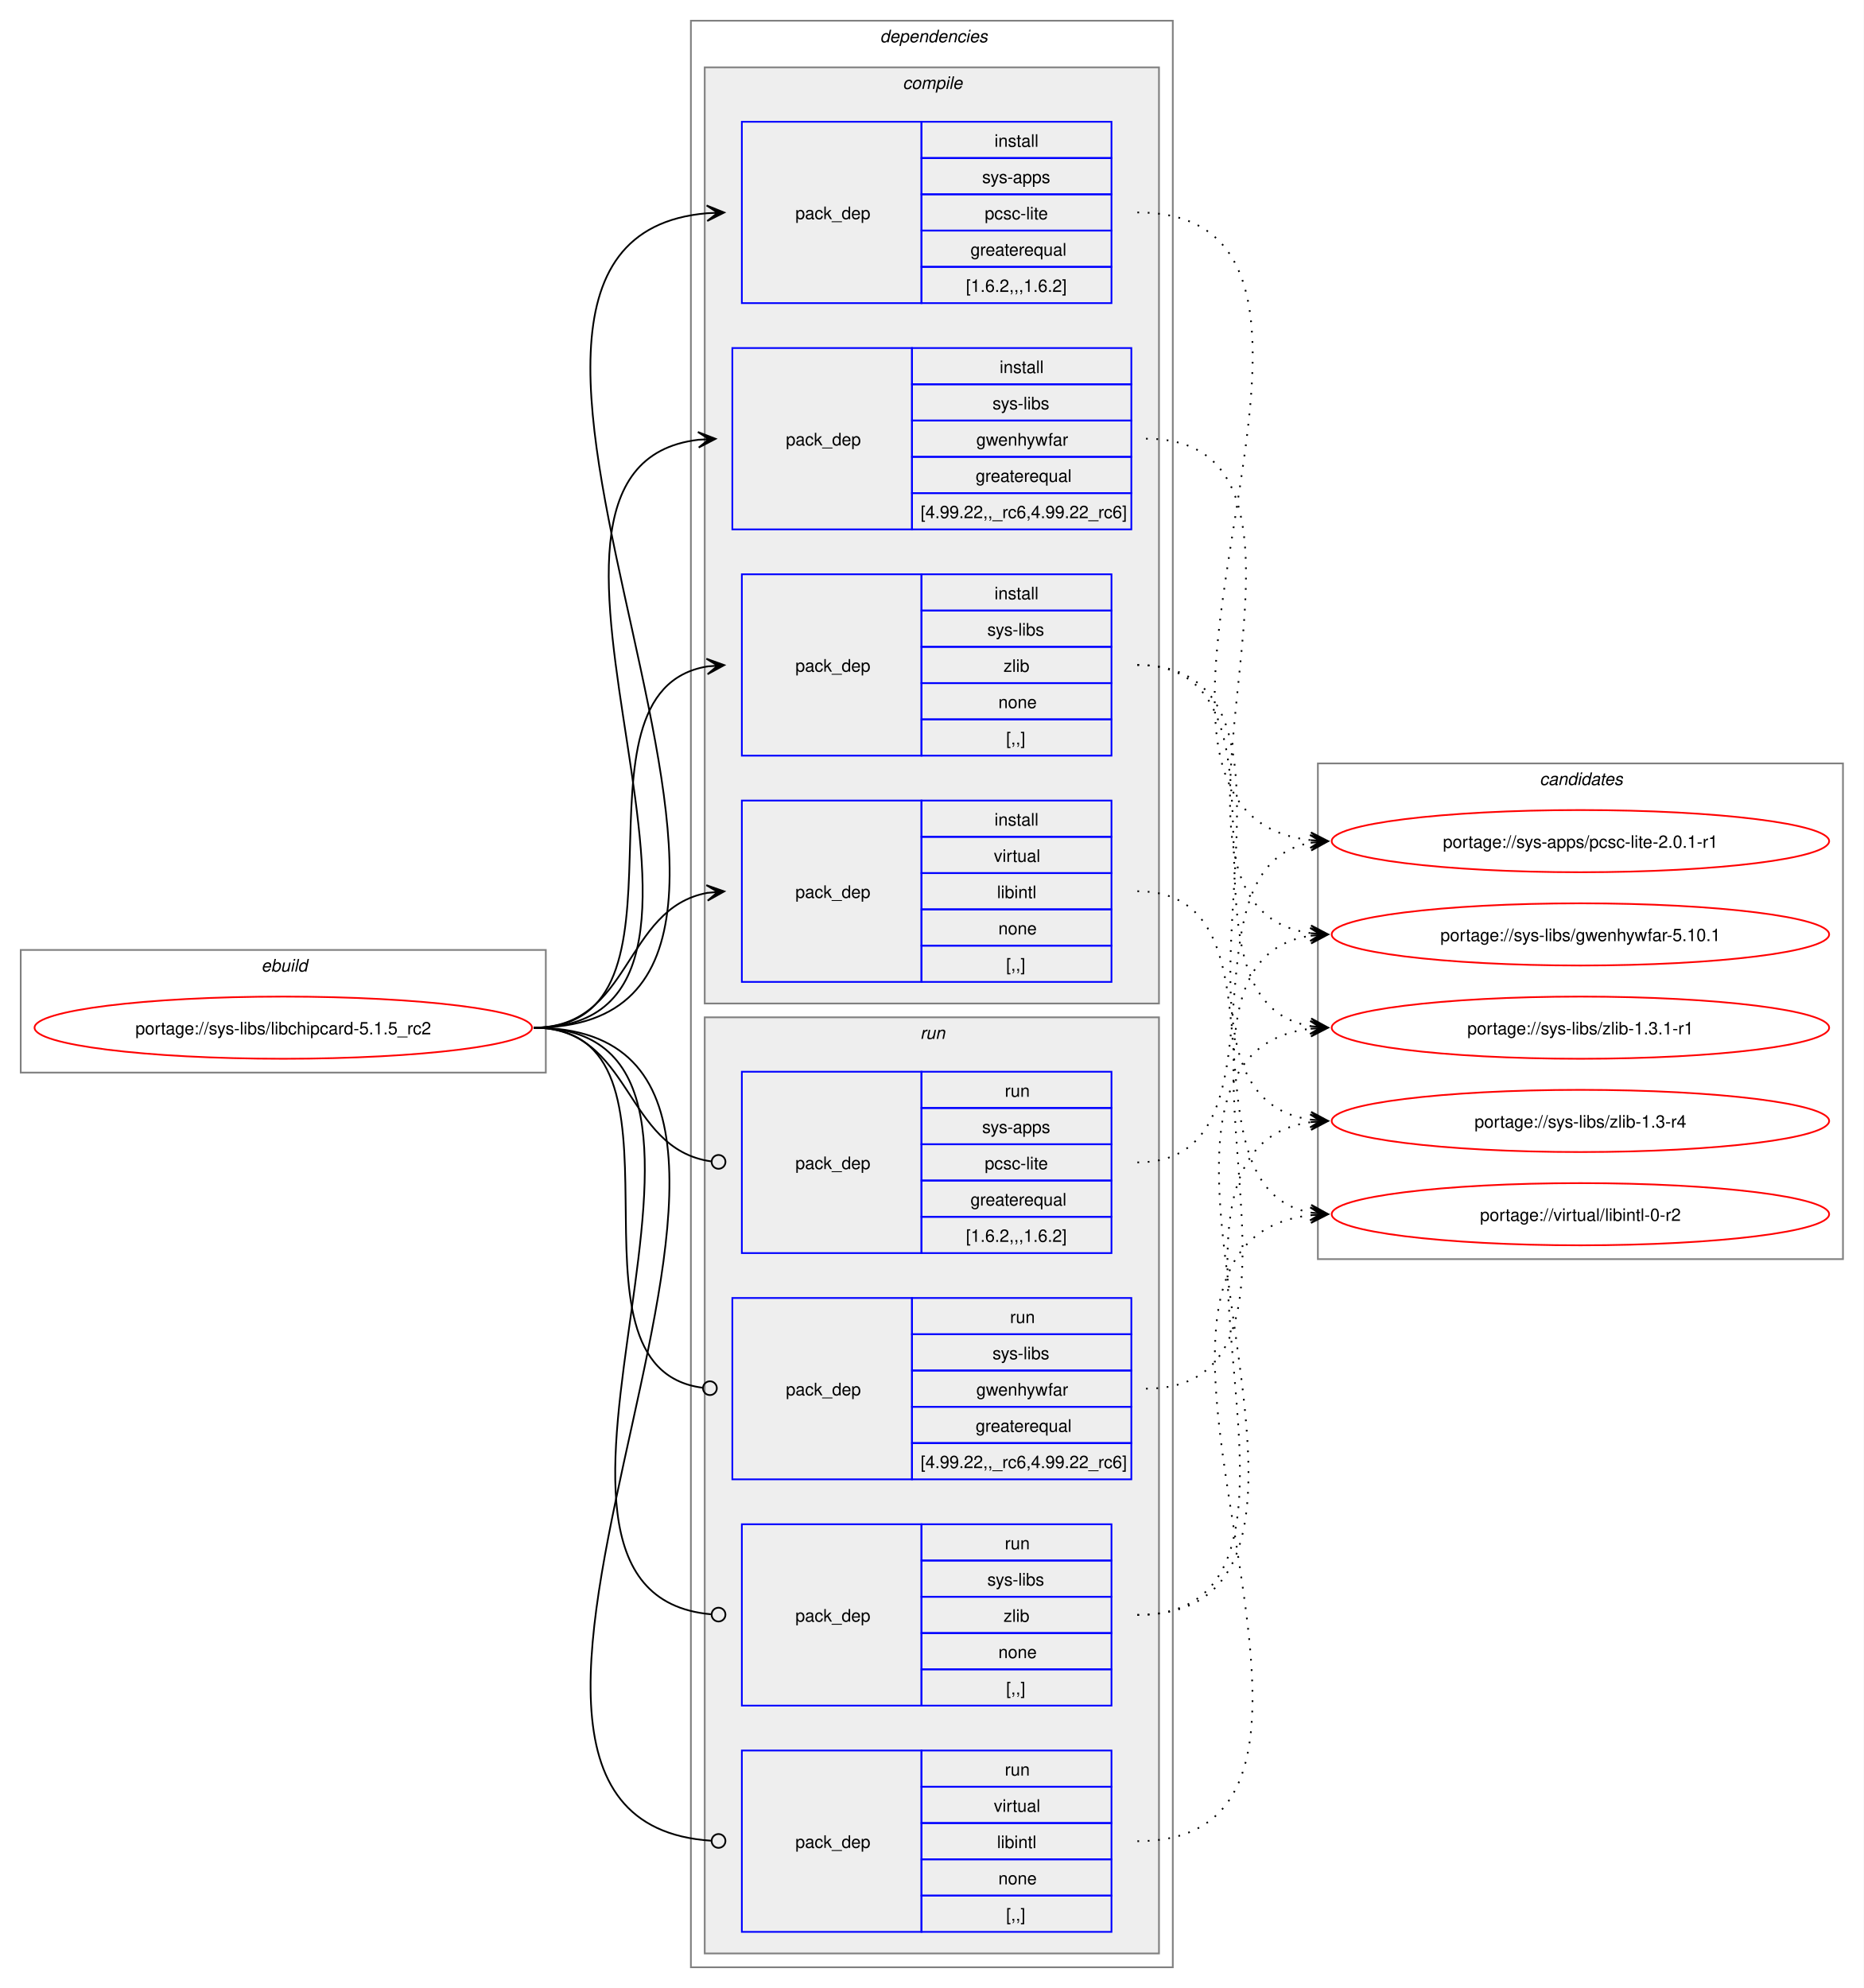
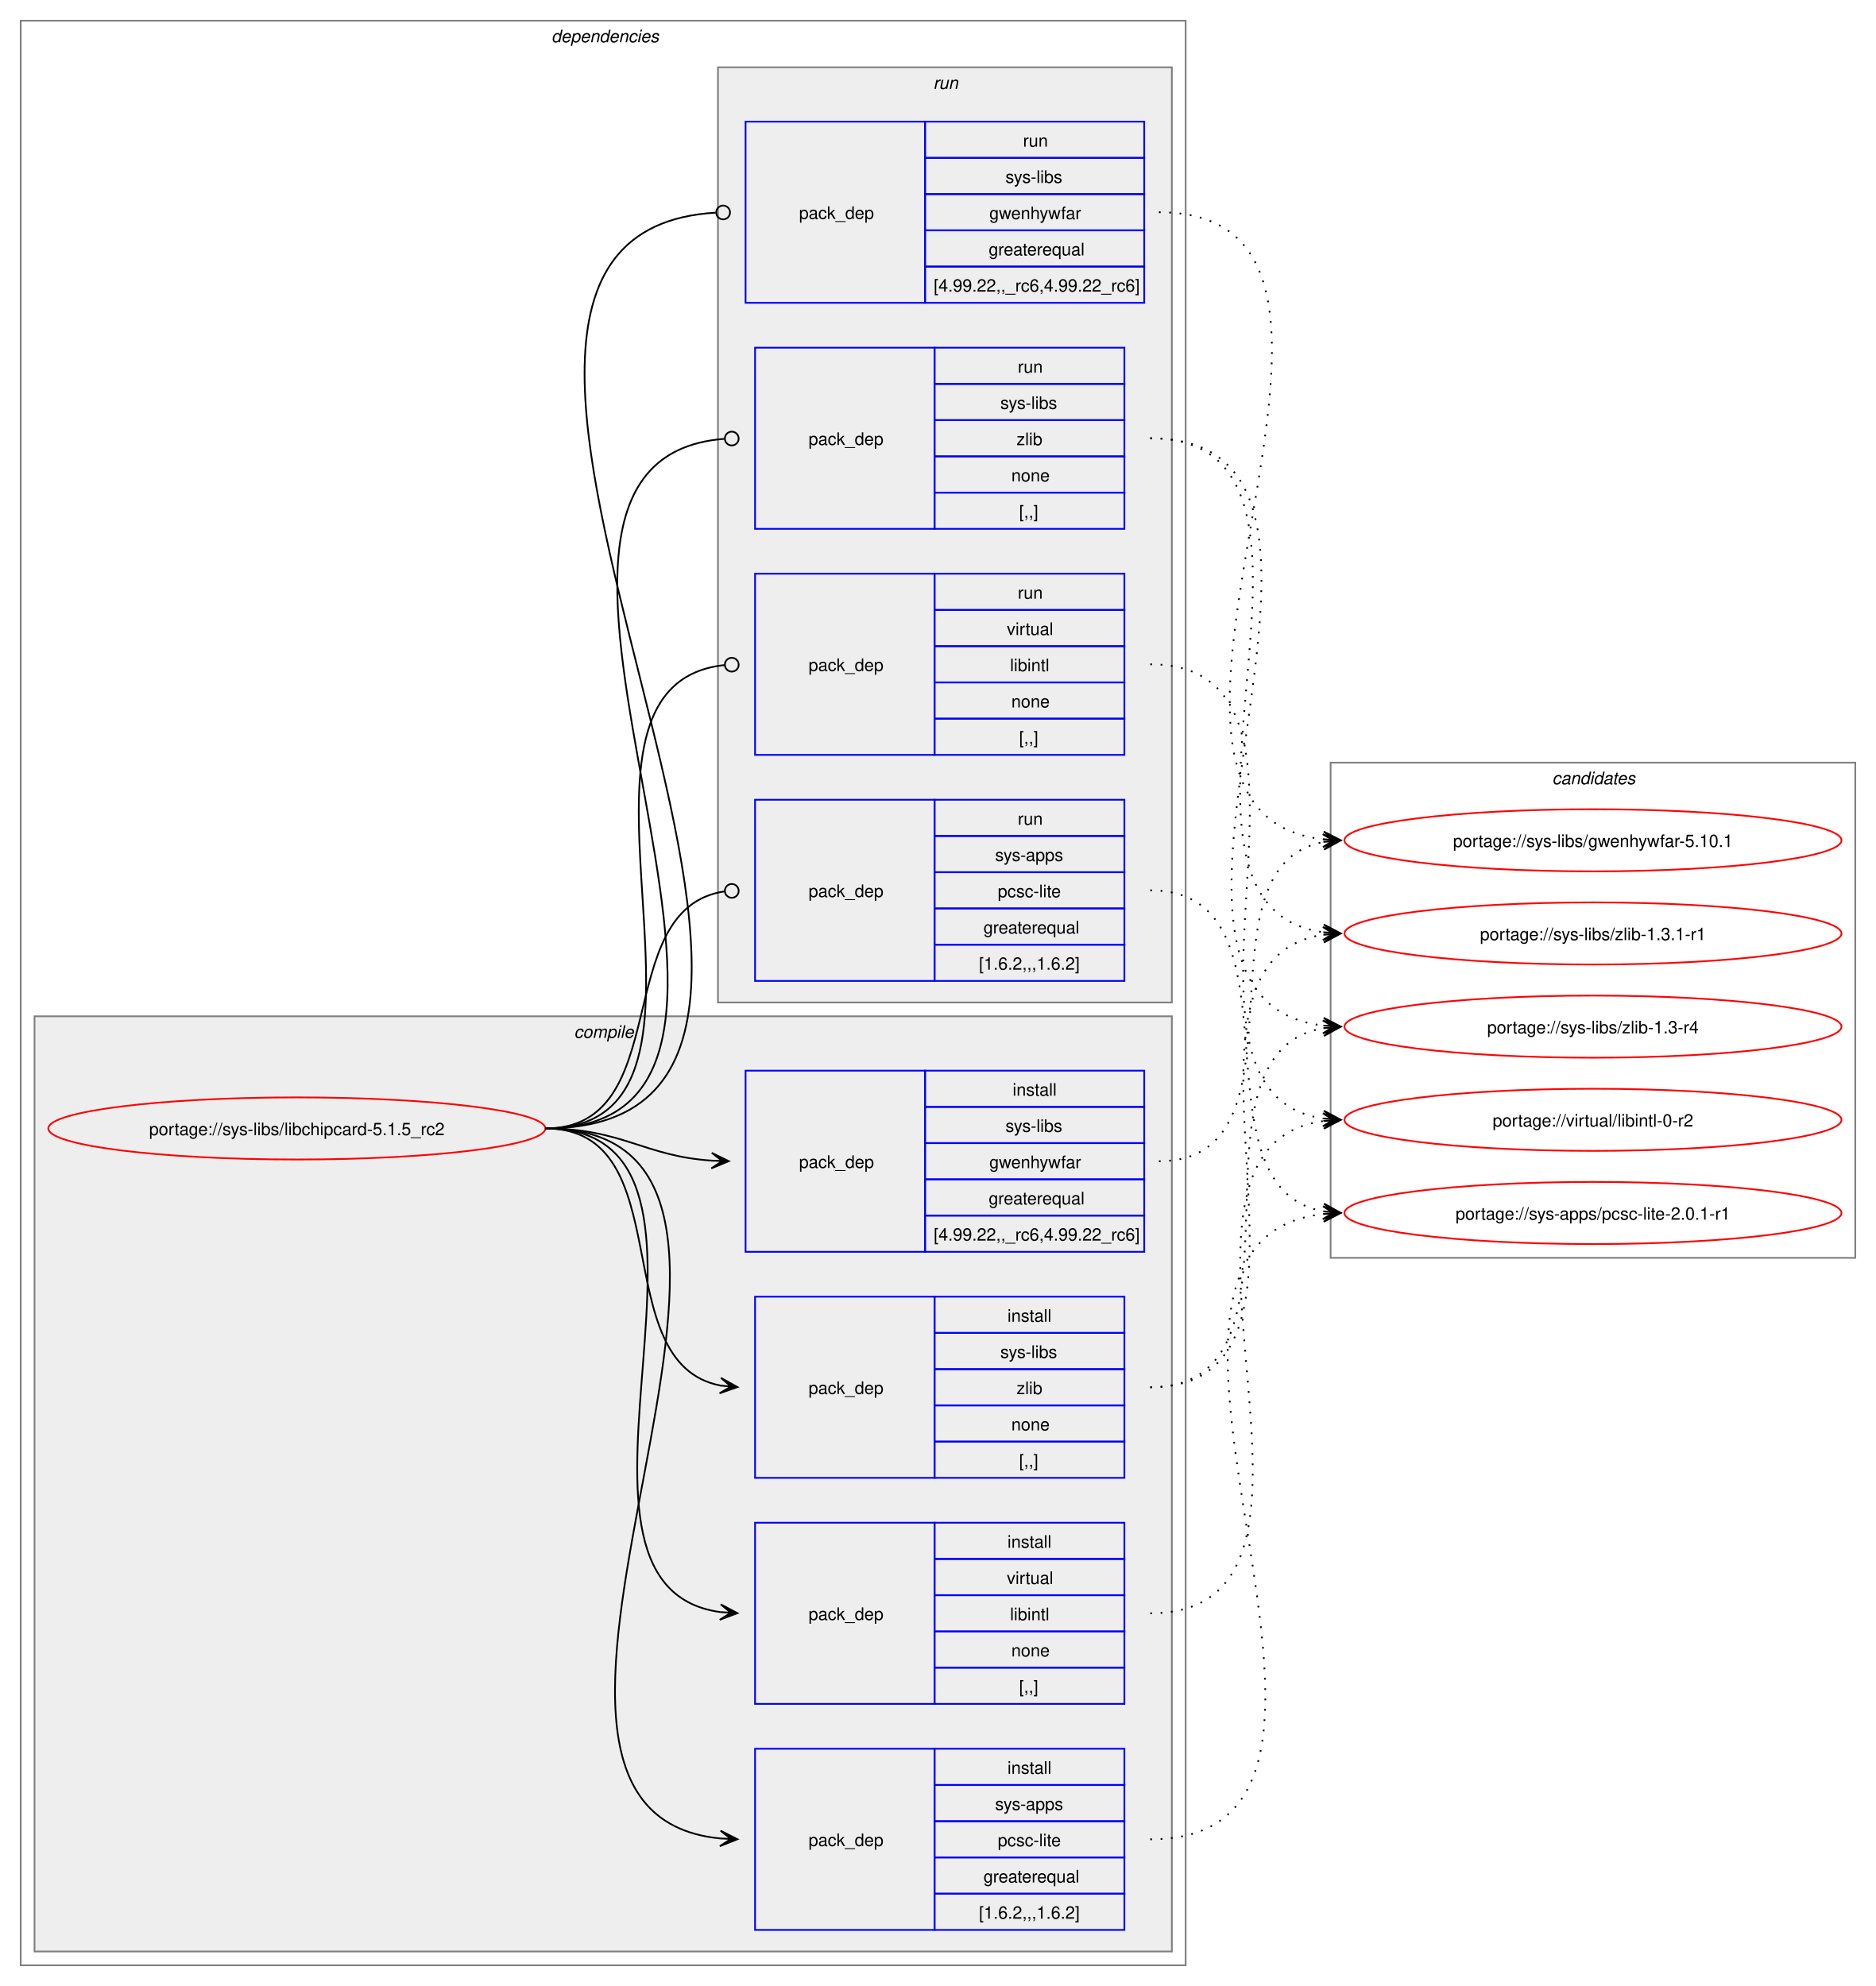
- <svg xmlns="http://www.w3.org/2000/svg" xmlns:xlink="http://www.w3.org/1999/xlink" width="1079pt" height="1151pt" viewBox="0.00 0.00 1079.00 1151.00">
+ <svg xmlns="http://www.w3.org/2000/svg" xmlns:xlink="http://www.w3.org/1999/xlink" width="1087pt" height="1151pt" viewBox="0.00 0.00 1087.00 1151.00">
  <g id="graph0" class="graph" transform="scale(1 1) rotate(0) translate(4 1147)">
-     <polygon fill="white" stroke="none" points="-4,4 -4,-1147 1075,-1147 1075,4 -4,4" />
-     <g id="clust1" class="cluster">
-       <polygon fill="none" stroke="gray" points="8,-526 8,-597 312,-597 312,-526 8,-526" />
-       <text text-anchor="start" x="147.25" y="-584.5" font-family="Helvetica,sans-Serif" font-style="italic" font-size="10.00">ebuild</text>
-     </g>
+     <polygon fill="white" stroke="none" points="-4,4 -4,-1147 1083,-1147 1083,4 -4,4" />
    <g id="clust2" class="cluster">
-       <polygon fill="none" stroke="gray" points="396,-8 396,-1135 675,-1135 675,-8 396,-8" />
-       <text text-anchor="start" x="505.5" y="-1122.5" font-family="Helvetica,sans-Serif" font-style="italic" font-size="10.00">dependencies</text>
+       <polygon fill="none" stroke="gray" points="8,-8 8,-1135 683,-1135 683,-8 8,-8" />
+       <text text-anchor="start" x="315.5" y="-1122.5" font-family="Helvetica,sans-Serif" font-style="italic" font-size="10.00">dependencies</text>
    </g>
    <g id="clust3" class="cluster">
-       <polygon fill="#eeeeee" stroke="gray" points="404,-566 404,-1108 667,-1108 667,-566 404,-566" />
-       <text text-anchor="start" x="518.62" y="-1095.5" font-family="Helvetica,sans-Serif" font-style="italic" font-size="10.00">compile</text>
+       <polygon fill="#eeeeee" stroke="gray" points="16,-16 16,-558 675,-558 675,-16 16,-16" />
+       <text text-anchor="start" x="328.62" y="-545.5" font-family="Helvetica,sans-Serif" font-style="italic" font-size="10.00">compile</text>
    </g>
    <g id="clust9" class="cluster">
-       <polygon fill="#eeeeee" stroke="gray" points="404,-16 404,-558 667,-558 667,-16 404,-16" />
-       <text text-anchor="start" x="528.75" y="-545.5" font-family="Helvetica,sans-Serif" font-style="italic" font-size="10.00">run</text>
+       <polygon fill="#eeeeee" stroke="gray" points="412,-566 412,-1108 675,-1108 675,-566 412,-566" />
+       <text text-anchor="start" x="536.75" y="-1095.5" font-family="Helvetica,sans-Serif" font-style="italic" font-size="10.00">run</text>
    </g>
    <g id="clust14" class="cluster">
-       <polygon fill="none" stroke="gray" points="759,-418 759,-705 1063,-705 1063,-418 759,-418" />
-       <text text-anchor="start" x="887.38" y="-692.5" font-family="Helvetica,sans-Serif" font-style="italic" font-size="10.00">candidates</text>
+       <polygon fill="none" stroke="gray" points="767,-418 767,-705 1071,-705 1071,-418 767,-418" />
+       <text text-anchor="start" x="895.38" y="-692.5" font-family="Helvetica,sans-Serif" font-style="italic" font-size="10.00">candidates</text>
    </g>
    <g id="node1" class="node">
      <g id="a_node1">
        <a xlink:href="../sys-libs/libchipcard-5.1.5_rc2.svg" xlink:title="portage://sys-libs/libchipcard-5.1.5_rc2">
-           <ellipse fill="none" stroke="red" cx="160" cy="-552" rx="144" ry="18" />
-           <text text-anchor="middle" x="160" y="-548.12" font-family="Helvetica,sans-Serif" font-size="10.00">portage://sys-libs/libchipcard-5.1.5_rc2</text>
+           <ellipse fill="none" stroke="red" cx="168" cy="-493" rx="144" ry="18" />
+           <text text-anchor="middle" x="168" y="-489.12" font-family="Helvetica,sans-Serif" font-size="10.00">portage://sys-libs/libchipcard-5.1.5_rc2</text>
        </a>
      </g>
    </g>
    <g id="node2" class="node">
-       <polygon fill="none" stroke="blue" points="425.5,-971.5 425.5,-1076.5 529.5,-1076.5 529.5,-971.5 425.5,-971.5" />
-       <text text-anchor="start" x="456.5" y="-1020.12" font-family="Helvetica,sans-Serif" font-size="10.00">pack_dep</text>
-       <polygon fill="none" stroke="blue" points="529.5,-1055.5 529.5,-1076.5 639.5,-1076.5 639.5,-1055.5 529.5,-1055.5" />
-       <text text-anchor="start" x="571.75" y="-1062" font-family="Helvetica,sans-Serif" font-size="10.00">install</text>
-       <polygon fill="none" stroke="blue" points="529.5,-1034.5 529.5,-1055.5 639.5,-1055.5 639.5,-1034.5 529.5,-1034.5" />
-       <text text-anchor="start" x="564.62" y="-1041" font-family="Helvetica,sans-Serif" font-size="10.00">sys-apps</text>
-       <polygon fill="none" stroke="blue" points="529.5,-1013.5 529.5,-1034.5 639.5,-1034.5 639.5,-1013.5 529.5,-1013.5" />
-       <text text-anchor="start" x="566.12" y="-1020" font-family="Helvetica,sans-Serif" font-size="10.00">pcsc-lite</text>
-       <polygon fill="none" stroke="blue" points="529.5,-992.5 529.5,-1013.5 639.5,-1013.5 639.5,-992.5 529.5,-992.5" />
-       <text text-anchor="start" x="557.88" y="-999" font-family="Helvetica,sans-Serif" font-size="10.00">greaterequal</text>
-       <polygon fill="none" stroke="blue" points="529.5,-971.5 529.5,-992.5 639.5,-992.5 639.5,-971.5 529.5,-971.5" />
-       <text text-anchor="start" x="555.25" y="-978" font-family="Helvetica,sans-Serif" font-size="10.00">[1.6.2,,,1.6.2]</text>
+       <polygon fill="none" stroke="blue" points="433.5,-28.5 433.5,-133.5 537.5,-133.5 537.5,-28.5 433.5,-28.5" />
+       <text text-anchor="start" x="464.5" y="-77.12" font-family="Helvetica,sans-Serif" font-size="10.00">pack_dep</text>
+       <polygon fill="none" stroke="blue" points="537.5,-112.5 537.5,-133.5 647.5,-133.5 647.5,-112.5 537.5,-112.5" />
+       <text text-anchor="start" x="579.75" y="-119" font-family="Helvetica,sans-Serif" font-size="10.00">install</text>
+       <polygon fill="none" stroke="blue" points="537.5,-91.5 537.5,-112.5 647.5,-112.5 647.5,-91.5 537.5,-91.5" />
+       <text text-anchor="start" x="572.62" y="-98" font-family="Helvetica,sans-Serif" font-size="10.00">sys-apps</text>
+       <polygon fill="none" stroke="blue" points="537.5,-70.5 537.5,-91.5 647.5,-91.5 647.5,-70.5 537.5,-70.5" />
+       <text text-anchor="start" x="574.12" y="-77" font-family="Helvetica,sans-Serif" font-size="10.00">pcsc-lite</text>
+       <polygon fill="none" stroke="blue" points="537.5,-49.5 537.5,-70.5 647.5,-70.5 647.5,-49.5 537.5,-49.5" />
+       <text text-anchor="start" x="565.88" y="-56" font-family="Helvetica,sans-Serif" font-size="10.00">greaterequal</text>
+       <polygon fill="none" stroke="blue" points="537.5,-28.5 537.5,-49.5 647.5,-49.5 647.5,-28.5 537.5,-28.5" />
+       <text text-anchor="start" x="563.25" y="-35" font-family="Helvetica,sans-Serif" font-size="10.00">[1.6.2,,,1.6.2]</text>
    </g>
    <g id="edge1" class="edge">
-       <path fill="none" stroke="black" d="M305,-552C516.66,-552 212.32,-1007.1 405.33,-1023.54" />
-       <polygon fill="black" stroke="black" points="415.28,-1023.95 405.11,-1028.04 411.5,-1023.8 405.29,-1023.54 405.29,-1023.54 405.29,-1023.54 411.5,-1023.8 405.47,-1019.05 415.28,-1023.95" />
+       <path fill="none" stroke="black" d="M312,-493C497.92,-493 245.45,-97.73 413.39,-81.51" />
+       <polygon fill="black" stroke="black" points="423.28,-81.06 413.5,-86.01 419.51,-81.23 413.29,-81.52 413.29,-81.52 413.29,-81.52 419.51,-81.23 413.09,-77.02 423.28,-81.06" />
    </g>
    <g id="node3" class="node">
-       <polygon fill="none" stroke="blue" points="420,-840.5 420,-945.5 524,-945.5 524,-840.5 420,-840.5" />
-       <text text-anchor="start" x="451" y="-889.12" font-family="Helvetica,sans-Serif" font-size="10.00">pack_dep</text>
-       <polygon fill="none" stroke="blue" points="524,-924.5 524,-945.5 651,-945.5 651,-924.5 524,-924.5" />
-       <text text-anchor="start" x="574.75" y="-931" font-family="Helvetica,sans-Serif" font-size="10.00">install</text>
-       <polygon fill="none" stroke="blue" points="524,-903.5 524,-924.5 651,-924.5 651,-903.5 524,-903.5" />
-       <text text-anchor="start" x="570.62" y="-910" font-family="Helvetica,sans-Serif" font-size="10.00">sys-libs</text>
-       <polygon fill="none" stroke="blue" points="524,-882.5 524,-903.5 651,-903.5 651,-882.5 524,-882.5" />
-       <text text-anchor="start" x="561.25" y="-889" font-family="Helvetica,sans-Serif" font-size="10.00">gwenhywfar</text>
-       <polygon fill="none" stroke="blue" points="524,-861.5 524,-882.5 651,-882.5 651,-861.5 524,-861.5" />
-       <text text-anchor="start" x="560.88" y="-868" font-family="Helvetica,sans-Serif" font-size="10.00">greaterequal</text>
-       <polygon fill="none" stroke="blue" points="524,-840.5 524,-861.5 651,-861.5 651,-840.5 524,-840.5" />
-       <text text-anchor="start" x="529" y="-847" font-family="Helvetica,sans-Serif" font-size="10.00">[4.99.22,,_rc6,4.99.22_rc6]</text>
+       <polygon fill="none" stroke="blue" points="428,-421.5 428,-526.5 532,-526.5 532,-421.5 428,-421.5" />
+       <text text-anchor="start" x="459" y="-470.12" font-family="Helvetica,sans-Serif" font-size="10.00">pack_dep</text>
+       <polygon fill="none" stroke="blue" points="532,-505.5 532,-526.5 659,-526.5 659,-505.5 532,-505.5" />
+       <text text-anchor="start" x="582.75" y="-512" font-family="Helvetica,sans-Serif" font-size="10.00">install</text>
+       <polygon fill="none" stroke="blue" points="532,-484.5 532,-505.5 659,-505.5 659,-484.5 532,-484.5" />
+       <text text-anchor="start" x="578.62" y="-491" font-family="Helvetica,sans-Serif" font-size="10.00">sys-libs</text>
+       <polygon fill="none" stroke="blue" points="532,-463.5 532,-484.5 659,-484.5 659,-463.5 532,-463.5" />
+       <text text-anchor="start" x="569.25" y="-470" font-family="Helvetica,sans-Serif" font-size="10.00">gwenhywfar</text>
+       <polygon fill="none" stroke="blue" points="532,-442.5 532,-463.5 659,-463.5 659,-442.5 532,-442.5" />
+       <text text-anchor="start" x="568.88" y="-449" font-family="Helvetica,sans-Serif" font-size="10.00">greaterequal</text>
+       <polygon fill="none" stroke="blue" points="532,-421.5 532,-442.5 659,-442.5 659,-421.5 532,-421.5" />
+       <text text-anchor="start" x="537" y="-428" font-family="Helvetica,sans-Serif" font-size="10.00">[4.99.22,,_rc6,4.99.22_rc6]</text>
    </g>
    <g id="edge2" class="edge">
-       <path fill="none" stroke="black" d="M305,-552C459.9,-552 262.81,-876.55 400.52,-892.4" />
-       <polygon fill="black" stroke="black" points="410.28,-892.93 400.05,-896.88 406.51,-892.73 400.3,-892.39 400.3,-892.39 400.3,-892.39 406.51,-892.73 400.54,-887.89 410.28,-892.93" />
+       <path fill="none" stroke="black" d="M312,-493C356.73,-493 369.11,-476.85 408.79,-474.33" />
+       <polygon fill="black" stroke="black" points="418.28,-474.04 408.43,-478.84 414.5,-474.15 408.29,-474.35 408.29,-474.35 408.29,-474.35 414.5,-474.15 408.15,-469.85 418.28,-474.04" />
    </g>
    <g id="node4" class="node">
-       <polygon fill="none" stroke="blue" points="425.5,-709.5 425.5,-814.5 529.5,-814.5 529.5,-709.5 425.5,-709.5" />
-       <text text-anchor="start" x="456.5" y="-758.12" font-family="Helvetica,sans-Serif" font-size="10.00">pack_dep</text>
-       <polygon fill="none" stroke="blue" points="529.5,-793.5 529.5,-814.5 639.5,-814.5 639.5,-793.5 529.5,-793.5" />
-       <text text-anchor="start" x="571.75" y="-800" font-family="Helvetica,sans-Serif" font-size="10.00">install</text>
-       <polygon fill="none" stroke="blue" points="529.5,-772.5 529.5,-793.5 639.5,-793.5 639.5,-772.5 529.5,-772.5" />
-       <text text-anchor="start" x="567.62" y="-779" font-family="Helvetica,sans-Serif" font-size="10.00">sys-libs</text>
-       <polygon fill="none" stroke="blue" points="529.5,-751.5 529.5,-772.5 639.5,-772.5 639.5,-751.5 529.5,-751.5" />
-       <text text-anchor="start" x="577" y="-758" font-family="Helvetica,sans-Serif" font-size="10.00">zlib</text>
-       <polygon fill="none" stroke="blue" points="529.5,-730.5 529.5,-751.5 639.5,-751.5 639.5,-730.5 529.5,-730.5" />
-       <text text-anchor="start" x="574" y="-737" font-family="Helvetica,sans-Serif" font-size="10.00">none</text>
-       <polygon fill="none" stroke="blue" points="529.5,-709.5 529.5,-730.5 639.5,-730.5 639.5,-709.5 529.5,-709.5" />
-       <text text-anchor="start" x="578.5" y="-716" font-family="Helvetica,sans-Serif" font-size="10.00">[,,]</text>
+       <polygon fill="none" stroke="blue" points="433.5,-290.5 433.5,-395.5 537.5,-395.5 537.5,-290.5 433.5,-290.5" />
+       <text text-anchor="start" x="464.5" y="-339.12" font-family="Helvetica,sans-Serif" font-size="10.00">pack_dep</text>
+       <polygon fill="none" stroke="blue" points="537.5,-374.5 537.5,-395.5 647.5,-395.5 647.5,-374.5 537.5,-374.5" />
+       <text text-anchor="start" x="579.75" y="-381" font-family="Helvetica,sans-Serif" font-size="10.00">install</text>
+       <polygon fill="none" stroke="blue" points="537.5,-353.5 537.5,-374.5 647.5,-374.5 647.5,-353.5 537.5,-353.5" />
+       <text text-anchor="start" x="575.62" y="-360" font-family="Helvetica,sans-Serif" font-size="10.00">sys-libs</text>
+       <polygon fill="none" stroke="blue" points="537.5,-332.5 537.5,-353.5 647.5,-353.5 647.5,-332.5 537.5,-332.5" />
+       <text text-anchor="start" x="585" y="-339" font-family="Helvetica,sans-Serif" font-size="10.00">zlib</text>
+       <polygon fill="none" stroke="blue" points="537.5,-311.5 537.5,-332.5 647.5,-332.5 647.5,-311.5 537.5,-311.5" />
+       <text text-anchor="start" x="582" y="-318" font-family="Helvetica,sans-Serif" font-size="10.00">none</text>
+       <polygon fill="none" stroke="blue" points="537.5,-290.5 537.5,-311.5 647.5,-311.5 647.5,-290.5 537.5,-290.5" />
+       <text text-anchor="start" x="586.5" y="-297" font-family="Helvetica,sans-Serif" font-size="10.00">[,,]</text>
    </g>
    <g id="edge3" class="edge">
-       <path fill="none" stroke="black" d="M305,-552C406.75,-552 317.95,-746.7 405.56,-761.15" />
-       <polygon fill="black" stroke="black" points="415.29,-761.91 404.97,-765.62 411.51,-761.61 405.31,-761.13 405.31,-761.13 405.31,-761.13 411.51,-761.61 405.66,-756.65 415.29,-761.91" />
+       <path fill="none" stroke="black" d="M312,-493C391.43,-493 345.94,-356.73 413.66,-343.96" />
+       <polygon fill="black" stroke="black" points="423.29,-343.11 413.72,-348.47 419.52,-343.44 413.33,-343.99 413.33,-343.99 413.33,-343.99 419.52,-343.44 412.93,-339.5 423.29,-343.11" />
    </g>
    <g id="node5" class="node">
-       <polygon fill="none" stroke="blue" points="425.5,-578.5 425.5,-683.5 529.5,-683.5 529.5,-578.5 425.5,-578.5" />
-       <text text-anchor="start" x="456.5" y="-627.12" font-family="Helvetica,sans-Serif" font-size="10.00">pack_dep</text>
-       <polygon fill="none" stroke="blue" points="529.5,-662.5 529.5,-683.5 639.5,-683.5 639.5,-662.5 529.5,-662.5" />
-       <text text-anchor="start" x="571.75" y="-669" font-family="Helvetica,sans-Serif" font-size="10.00">install</text>
-       <polygon fill="none" stroke="blue" points="529.5,-641.5 529.5,-662.5 639.5,-662.5 639.5,-641.5 529.5,-641.5" />
-       <text text-anchor="start" x="571.38" y="-648" font-family="Helvetica,sans-Serif" font-size="10.00">virtual</text>
-       <polygon fill="none" stroke="blue" points="529.5,-620.5 529.5,-641.5 639.5,-641.5 639.5,-620.5 529.5,-620.5" />
-       <text text-anchor="start" x="573.25" y="-627" font-family="Helvetica,sans-Serif" font-size="10.00">libintl</text>
-       <polygon fill="none" stroke="blue" points="529.5,-599.5 529.5,-620.5 639.5,-620.5 639.5,-599.5 529.5,-599.5" />
-       <text text-anchor="start" x="574" y="-606" font-family="Helvetica,sans-Serif" font-size="10.00">none</text>
-       <polygon fill="none" stroke="blue" points="529.5,-578.5 529.5,-599.5 639.5,-599.5 639.5,-578.5 529.5,-578.5" />
-       <text text-anchor="start" x="578.5" y="-585" font-family="Helvetica,sans-Serif" font-size="10.00">[,,]</text>
+       <polygon fill="none" stroke="blue" points="433.5,-159.5 433.5,-264.5 537.5,-264.5 537.5,-159.5 433.5,-159.5" />
+       <text text-anchor="start" x="464.5" y="-208.12" font-family="Helvetica,sans-Serif" font-size="10.00">pack_dep</text>
+       <polygon fill="none" stroke="blue" points="537.5,-243.5 537.5,-264.5 647.5,-264.5 647.5,-243.5 537.5,-243.5" />
+       <text text-anchor="start" x="579.75" y="-250" font-family="Helvetica,sans-Serif" font-size="10.00">install</text>
+       <polygon fill="none" stroke="blue" points="537.5,-222.5 537.5,-243.5 647.5,-243.5 647.5,-222.5 537.5,-222.5" />
+       <text text-anchor="start" x="579.38" y="-229" font-family="Helvetica,sans-Serif" font-size="10.00">virtual</text>
+       <polygon fill="none" stroke="blue" points="537.5,-201.5 537.5,-222.5 647.5,-222.5 647.5,-201.5 537.5,-201.5" />
+       <text text-anchor="start" x="581.25" y="-208" font-family="Helvetica,sans-Serif" font-size="10.00">libintl</text>
+       <polygon fill="none" stroke="blue" points="537.5,-180.5 537.5,-201.5 647.5,-201.5 647.5,-180.5 537.5,-180.5" />
+       <text text-anchor="start" x="582" y="-187" font-family="Helvetica,sans-Serif" font-size="10.00">none</text>
+       <polygon fill="none" stroke="blue" points="537.5,-159.5 537.5,-180.5 647.5,-180.5 647.5,-159.5 537.5,-159.5" />
+       <text text-anchor="start" x="586.5" y="-166" font-family="Helvetica,sans-Serif" font-size="10.00">[,,]</text>
    </g>
    <g id="edge4" class="edge">
-       <path fill="none" stroke="black" d="M305,-552C361.82,-552 356.76,-621.14 405.6,-630.06" />
-       <polygon fill="black" stroke="black" points="415.29,-630.9 404.94,-634.52 411.52,-630.57 405.32,-630.03 405.32,-630.03 405.32,-630.03 411.52,-630.57 405.71,-625.55 415.29,-630.9" />
+       <path fill="none" stroke="black" d="M312,-493C442.58,-493 298.9,-228.22 413.41,-212.71" />
+       <polygon fill="black" stroke="black" points="423.28,-212.08 413.59,-217.21 419.51,-212.32 413.3,-212.72 413.3,-212.72 413.3,-212.72 419.51,-212.32 413.02,-208.23 423.28,-212.08" />
    </g>
    <g id="node6" class="node">
-       <polygon fill="none" stroke="blue" points="425.5,-421.5 425.5,-526.5 529.5,-526.5 529.5,-421.5 425.5,-421.5" />
-       <text text-anchor="start" x="456.5" y="-470.12" font-family="Helvetica,sans-Serif" font-size="10.00">pack_dep</text>
-       <polygon fill="none" stroke="blue" points="529.5,-505.5 529.5,-526.5 639.5,-526.5 639.5,-505.5 529.5,-505.5" />
-       <text text-anchor="start" x="577.75" y="-512" font-family="Helvetica,sans-Serif" font-size="10.00">run</text>
-       <polygon fill="none" stroke="blue" points="529.5,-484.5 529.5,-505.5 639.5,-505.5 639.5,-484.5 529.5,-484.5" />
-       <text text-anchor="start" x="564.62" y="-491" font-family="Helvetica,sans-Serif" font-size="10.00">sys-apps</text>
-       <polygon fill="none" stroke="blue" points="529.5,-463.5 529.5,-484.5 639.5,-484.5 639.5,-463.5 529.5,-463.5" />
-       <text text-anchor="start" x="566.12" y="-470" font-family="Helvetica,sans-Serif" font-size="10.00">pcsc-lite</text>
-       <polygon fill="none" stroke="blue" points="529.5,-442.5 529.5,-463.5 639.5,-463.5 639.5,-442.5 529.5,-442.5" />
-       <text text-anchor="start" x="557.88" y="-449" font-family="Helvetica,sans-Serif" font-size="10.00">greaterequal</text>
-       <polygon fill="none" stroke="blue" points="529.5,-421.5 529.5,-442.5 639.5,-442.5 639.5,-421.5 529.5,-421.5" />
-       <text text-anchor="start" x="555.25" y="-428" font-family="Helvetica,sans-Serif" font-size="10.00">[1.6.2,,,1.6.2]</text>
+       <polygon fill="none" stroke="blue" points="433.5,-578.5 433.5,-683.5 537.5,-683.5 537.5,-578.5 433.5,-578.5" />
+       <text text-anchor="start" x="464.5" y="-627.12" font-family="Helvetica,sans-Serif" font-size="10.00">pack_dep</text>
+       <polygon fill="none" stroke="blue" points="537.5,-662.5 537.5,-683.5 647.5,-683.5 647.5,-662.5 537.5,-662.5" />
+       <text text-anchor="start" x="585.75" y="-669" font-family="Helvetica,sans-Serif" font-size="10.00">run</text>
+       <polygon fill="none" stroke="blue" points="537.5,-641.5 537.5,-662.5 647.5,-662.5 647.5,-641.5 537.5,-641.5" />
+       <text text-anchor="start" x="572.62" y="-648" font-family="Helvetica,sans-Serif" font-size="10.00">sys-apps</text>
+       <polygon fill="none" stroke="blue" points="537.5,-620.5 537.5,-641.5 647.5,-641.5 647.5,-620.5 537.5,-620.5" />
+       <text text-anchor="start" x="574.12" y="-627" font-family="Helvetica,sans-Serif" font-size="10.00">pcsc-lite</text>
+       <polygon fill="none" stroke="blue" points="537.5,-599.5 537.5,-620.5 647.5,-620.5 647.5,-599.5 537.5,-599.5" />
+       <text text-anchor="start" x="565.88" y="-606" font-family="Helvetica,sans-Serif" font-size="10.00">greaterequal</text>
+       <polygon fill="none" stroke="blue" points="537.5,-578.5 537.5,-599.5 647.5,-599.5 647.5,-578.5 537.5,-578.5" />
+       <text text-anchor="start" x="563.25" y="-585" font-family="Helvetica,sans-Serif" font-size="10.00">[1.6.2,,,1.6.2]</text>
    </g>
    <g id="edge5" class="edge">
-       <path fill="none" stroke="black" d="M305,-552C362.41,-552 356.8,-481.72 407.81,-474.58" />
-       <ellipse fill="none" stroke="black" cx="412.01" cy="-474.3" rx="4" ry="4" />
+       <path fill="none" stroke="black" d="M312,-493C388.04,-493 348.75,-620.43 415.78,-630.38" />
+       <ellipse fill="none" stroke="black" cx="420.01" cy="-630.68" rx="4" ry="4" />
    </g>
    <g id="node7" class="node">
-       <polygon fill="none" stroke="blue" points="420,-290.5 420,-395.5 524,-395.5 524,-290.5 420,-290.5" />
-       <text text-anchor="start" x="451" y="-339.12" font-family="Helvetica,sans-Serif" font-size="10.00">pack_dep</text>
-       <polygon fill="none" stroke="blue" points="524,-374.5 524,-395.5 651,-395.5 651,-374.5 524,-374.5" />
-       <text text-anchor="start" x="580.75" y="-381" font-family="Helvetica,sans-Serif" font-size="10.00">run</text>
-       <polygon fill="none" stroke="blue" points="524,-353.5 524,-374.5 651,-374.5 651,-353.5 524,-353.5" />
-       <text text-anchor="start" x="570.62" y="-360" font-family="Helvetica,sans-Serif" font-size="10.00">sys-libs</text>
-       <polygon fill="none" stroke="blue" points="524,-332.5 524,-353.5 651,-353.5 651,-332.5 524,-332.5" />
-       <text text-anchor="start" x="561.25" y="-339" font-family="Helvetica,sans-Serif" font-size="10.00">gwenhywfar</text>
-       <polygon fill="none" stroke="blue" points="524,-311.5 524,-332.5 651,-332.5 651,-311.5 524,-311.5" />
-       <text text-anchor="start" x="560.88" y="-318" font-family="Helvetica,sans-Serif" font-size="10.00">greaterequal</text>
-       <polygon fill="none" stroke="blue" points="524,-290.5 524,-311.5 651,-311.5 651,-290.5 524,-290.5" />
-       <text text-anchor="start" x="529" y="-297" font-family="Helvetica,sans-Serif" font-size="10.00">[4.99.22,,_rc6,4.99.22_rc6]</text>
+       <polygon fill="none" stroke="blue" points="428,-971.5 428,-1076.5 532,-1076.5 532,-971.5 428,-971.5" />
+       <text text-anchor="start" x="459" y="-1020.12" font-family="Helvetica,sans-Serif" font-size="10.00">pack_dep</text>
+       <polygon fill="none" stroke="blue" points="532,-1055.5 532,-1076.5 659,-1076.5 659,-1055.5 532,-1055.5" />
+       <text text-anchor="start" x="588.75" y="-1062" font-family="Helvetica,sans-Serif" font-size="10.00">run</text>
+       <polygon fill="none" stroke="blue" points="532,-1034.5 532,-1055.5 659,-1055.5 659,-1034.5 532,-1034.5" />
+       <text text-anchor="start" x="578.62" y="-1041" font-family="Helvetica,sans-Serif" font-size="10.00">sys-libs</text>
+       <polygon fill="none" stroke="blue" points="532,-1013.5 532,-1034.5 659,-1034.5 659,-1013.5 532,-1013.5" />
+       <text text-anchor="start" x="569.25" y="-1020" font-family="Helvetica,sans-Serif" font-size="10.00">gwenhywfar</text>
+       <polygon fill="none" stroke="blue" points="532,-992.5 532,-1013.5 659,-1013.5 659,-992.5 532,-992.5" />
+       <text text-anchor="start" x="568.88" y="-999" font-family="Helvetica,sans-Serif" font-size="10.00">greaterequal</text>
+       <polygon fill="none" stroke="blue" points="532,-971.5 532,-992.5 659,-992.5 659,-971.5 532,-971.5" />
+       <text text-anchor="start" x="537" y="-978" font-family="Helvetica,sans-Serif" font-size="10.00">[4.99.22,,_rc6,4.99.22_rc6]</text>
    </g>
    <g id="edge6" class="edge">
-       <path fill="none" stroke="black" d="M305,-552C406.1,-552 313.23,-355.46 402.59,-343.56" />
-       <ellipse fill="none" stroke="black" cx="407.01" cy="-343.28" rx="4" ry="4" />
+       <path fill="none" stroke="black" d="M312,-493C549.73,-493 188.11,-1010.6 410.62,-1023.75" />
+       <ellipse fill="none" stroke="black" cx="415" cy="-1023.87" rx="4" ry="4" />
    </g>
    <g id="node8" class="node">
-       <polygon fill="none" stroke="blue" points="425.5,-159.5 425.5,-264.5 529.5,-264.5 529.5,-159.5 425.5,-159.5" />
-       <text text-anchor="start" x="456.5" y="-208.12" font-family="Helvetica,sans-Serif" font-size="10.00">pack_dep</text>
-       <polygon fill="none" stroke="blue" points="529.5,-243.5 529.5,-264.5 639.5,-264.5 639.5,-243.5 529.5,-243.5" />
-       <text text-anchor="start" x="577.75" y="-250" font-family="Helvetica,sans-Serif" font-size="10.00">run</text>
-       <polygon fill="none" stroke="blue" points="529.5,-222.5 529.5,-243.5 639.5,-243.5 639.5,-222.5 529.5,-222.5" />
-       <text text-anchor="start" x="567.62" y="-229" font-family="Helvetica,sans-Serif" font-size="10.00">sys-libs</text>
-       <polygon fill="none" stroke="blue" points="529.5,-201.5 529.5,-222.5 639.5,-222.5 639.5,-201.5 529.5,-201.5" />
-       <text text-anchor="start" x="577" y="-208" font-family="Helvetica,sans-Serif" font-size="10.00">zlib</text>
-       <polygon fill="none" stroke="blue" points="529.5,-180.5 529.5,-201.5 639.5,-201.5 639.5,-180.5 529.5,-180.5" />
-       <text text-anchor="start" x="574" y="-187" font-family="Helvetica,sans-Serif" font-size="10.00">none</text>
-       <polygon fill="none" stroke="blue" points="529.5,-159.5 529.5,-180.5 639.5,-180.5 639.5,-159.5 529.5,-159.5" />
-       <text text-anchor="start" x="578.5" y="-166" font-family="Helvetica,sans-Serif" font-size="10.00">[,,]</text>
+       <polygon fill="none" stroke="blue" points="433.5,-840.5 433.5,-945.5 537.5,-945.5 537.5,-840.5 433.5,-840.5" />
+       <text text-anchor="start" x="464.5" y="-889.12" font-family="Helvetica,sans-Serif" font-size="10.00">pack_dep</text>
+       <polygon fill="none" stroke="blue" points="537.5,-924.5 537.5,-945.5 647.5,-945.5 647.5,-924.5 537.5,-924.5" />
+       <text text-anchor="start" x="585.75" y="-931" font-family="Helvetica,sans-Serif" font-size="10.00">run</text>
+       <polygon fill="none" stroke="blue" points="537.5,-903.5 537.5,-924.5 647.5,-924.5 647.5,-903.5 537.5,-903.5" />
+       <text text-anchor="start" x="575.62" y="-910" font-family="Helvetica,sans-Serif" font-size="10.00">sys-libs</text>
+       <polygon fill="none" stroke="blue" points="537.5,-882.5 537.5,-903.5 647.5,-903.5 647.5,-882.5 537.5,-882.5" />
+       <text text-anchor="start" x="585" y="-889" font-family="Helvetica,sans-Serif" font-size="10.00">zlib</text>
+       <polygon fill="none" stroke="blue" points="537.5,-861.5 537.5,-882.5 647.5,-882.5 647.5,-861.5 537.5,-861.5" />
+       <text text-anchor="start" x="582" y="-868" font-family="Helvetica,sans-Serif" font-size="10.00">none</text>
+       <polygon fill="none" stroke="blue" points="537.5,-840.5 537.5,-861.5 647.5,-861.5 647.5,-840.5 537.5,-840.5" />
+       <text text-anchor="start" x="586.5" y="-847" font-family="Helvetica,sans-Serif" font-size="10.00">[,,]</text>
    </g>
    <g id="edge7" class="edge">
-       <path fill="none" stroke="black" d="M305,-552C460.92,-552 265.4,-225.15 407.59,-212.38" />
-       <ellipse fill="none" stroke="black" cx="412" cy="-212.19" rx="4" ry="4" />
+       <path fill="none" stroke="black" d="M312,-493C493.61,-493 248.23,-879.83 415.66,-892.67" />
+       <ellipse fill="none" stroke="black" cx="420" cy="-892.83" rx="4" ry="4" />
    </g>
    <g id="node9" class="node">
-       <polygon fill="none" stroke="blue" points="425.5,-28.5 425.5,-133.5 529.5,-133.5 529.5,-28.5 425.5,-28.5" />
-       <text text-anchor="start" x="456.5" y="-77.12" font-family="Helvetica,sans-Serif" font-size="10.00">pack_dep</text>
-       <polygon fill="none" stroke="blue" points="529.5,-112.5 529.5,-133.5 639.5,-133.5 639.5,-112.5 529.5,-112.5" />
-       <text text-anchor="start" x="577.75" y="-119" font-family="Helvetica,sans-Serif" font-size="10.00">run</text>
-       <polygon fill="none" stroke="blue" points="529.5,-91.5 529.5,-112.5 639.5,-112.5 639.5,-91.5 529.5,-91.5" />
-       <text text-anchor="start" x="571.38" y="-98" font-family="Helvetica,sans-Serif" font-size="10.00">virtual</text>
-       <polygon fill="none" stroke="blue" points="529.5,-70.5 529.5,-91.5 639.5,-91.5 639.5,-70.5 529.5,-70.5" />
-       <text text-anchor="start" x="573.25" y="-77" font-family="Helvetica,sans-Serif" font-size="10.00">libintl</text>
-       <polygon fill="none" stroke="blue" points="529.5,-49.5 529.5,-70.5 639.5,-70.5 639.5,-49.5 529.5,-49.5" />
-       <text text-anchor="start" x="574" y="-56" font-family="Helvetica,sans-Serif" font-size="10.00">none</text>
-       <polygon fill="none" stroke="blue" points="529.5,-28.5 529.5,-49.5 639.5,-49.5 639.5,-28.5 529.5,-28.5" />
-       <text text-anchor="start" x="578.5" y="-35" font-family="Helvetica,sans-Serif" font-size="10.00">[,,]</text>
+       <polygon fill="none" stroke="blue" points="433.5,-709.5 433.5,-814.5 537.5,-814.5 537.5,-709.5 433.5,-709.5" />
+       <text text-anchor="start" x="464.5" y="-758.12" font-family="Helvetica,sans-Serif" font-size="10.00">pack_dep</text>
+       <polygon fill="none" stroke="blue" points="537.5,-793.5 537.5,-814.5 647.5,-814.5 647.5,-793.5 537.5,-793.5" />
+       <text text-anchor="start" x="585.75" y="-800" font-family="Helvetica,sans-Serif" font-size="10.00">run</text>
+       <polygon fill="none" stroke="blue" points="537.5,-772.5 537.5,-793.5 647.5,-793.5 647.5,-772.5 537.5,-772.5" />
+       <text text-anchor="start" x="579.38" y="-779" font-family="Helvetica,sans-Serif" font-size="10.00">virtual</text>
+       <polygon fill="none" stroke="blue" points="537.5,-751.5 537.5,-772.5 647.5,-772.5 647.5,-751.5 537.5,-751.5" />
+       <text text-anchor="start" x="581.25" y="-758" font-family="Helvetica,sans-Serif" font-size="10.00">libintl</text>
+       <polygon fill="none" stroke="blue" points="537.5,-730.5 537.5,-751.5 647.5,-751.5 647.5,-730.5 537.5,-730.5" />
+       <text text-anchor="start" x="582" y="-737" font-family="Helvetica,sans-Serif" font-size="10.00">none</text>
+       <polygon fill="none" stroke="blue" points="537.5,-709.5 537.5,-730.5 647.5,-730.5 647.5,-709.5 537.5,-709.5" />
+       <text text-anchor="start" x="586.5" y="-716" font-family="Helvetica,sans-Serif" font-size="10.00">[,,]</text>
    </g>
    <g id="edge8" class="edge">
-       <path fill="none" stroke="black" d="M305,-552C517.07,-552 210.3,-94.24 407.68,-81.28" />
-       <ellipse fill="none" stroke="black" cx="412" cy="-81.14" rx="4" ry="4" />
+       <path fill="none" stroke="black" d="M312,-493C438.55,-493 301.63,-749.54 415.84,-761.56" />
+       <ellipse fill="none" stroke="black" cx="420.01" cy="-761.77" rx="4" ry="4" />
    </g>
    <g id="node10" class="node">
      <g id="a_node10">
        <a xlink:href="../sys-apps/pcsc-lite-2.0.1-r1.svg" xlink:title="portage://sys-apps/pcsc-lite-2.0.1-r1">
-           <ellipse fill="none" stroke="red" cx="911" cy="-660" rx="144" ry="18" />
-           <text text-anchor="middle" x="911" y="-656.12" font-family="Helvetica,sans-Serif" font-size="10.00">portage://sys-apps/pcsc-lite-2.0.1-r1</text>
+           <ellipse fill="none" stroke="red" cx="919" cy="-444" rx="144" ry="18" />
+           <text text-anchor="middle" x="919" y="-440.12" font-family="Helvetica,sans-Serif" font-size="10.00">portage://sys-apps/pcsc-lite-2.0.1-r1</text>
        </a>
      </g>
    </g>
    <g id="edge9" class="edge">
-       <path fill="none" stroke="black" stroke-dasharray="1,5" d="M654.5,-1024C819.9,-1024 606.8,-676.17 755.19,-660.54" />
-       <polygon fill="black" stroke="black" points="764.78,-660.06 755.02,-665.06 761.01,-660.25 754.8,-660.56 754.8,-660.56 754.8,-660.56 761.01,-660.25 754.57,-656.07 764.78,-660.06" />
+       <path fill="none" stroke="black" stroke-dasharray="1,5" d="M662.5,-81C827.48,-81 615.18,-427.88 763.22,-443.46" />
+       <polygon fill="black" stroke="black" points="772.78,-443.94 762.57,-447.93 769.01,-443.75 762.8,-443.44 762.8,-443.44 762.8,-443.44 769.01,-443.75 763.02,-438.94 772.78,-443.94" />
    </g>
    <g id="node11" class="node">
      <g id="a_node11">
        <a xlink:href="../sys-libs/gwenhywfar-5.10.1.svg" xlink:title="portage://sys-libs/gwenhywfar-5.10.1">
-           <ellipse fill="none" stroke="red" cx="911" cy="-606" rx="144" ry="18" />
-           <text text-anchor="middle" x="911" y="-602.12" font-family="Helvetica,sans-Serif" font-size="10.00">portage://sys-libs/gwenhywfar-5.10.1</text>
+           <ellipse fill="none" stroke="red" cx="919" cy="-660" rx="144" ry="18" />
+           <text text-anchor="middle" x="919" y="-656.12" font-family="Helvetica,sans-Serif" font-size="10.00">portage://sys-libs/gwenhywfar-5.10.1</text>
        </a>
      </g>
    </g>
    <g id="edge10" class="edge">
-       <path fill="none" stroke="black" stroke-dasharray="1,5" d="M659.5,-893C791.7,-893 639.08,-622.03 755.15,-606.68" />
-       <polygon fill="black" stroke="black" points="764.78,-606.08 755.08,-611.19 761.01,-606.31 754.8,-606.7 754.8,-606.7 754.8,-606.7 761.01,-606.31 754.52,-602.21 764.78,-606.08" />
+       <path fill="none" stroke="black" stroke-dasharray="1,5" d="M667.5,-474C758.85,-474 685.33,-645.06 763.16,-659.09" />
+       <polygon fill="black" stroke="black" points="772.79,-659.9 762.44,-663.54 769.02,-659.58 762.82,-659.06 762.82,-659.06 762.82,-659.06 769.02,-659.58 763.2,-654.57 772.79,-659.9" />
    </g>
    <g id="node12" class="node">
      <g id="a_node12">
        <a xlink:href="../sys-libs/zlib-1.3.1-r1.svg" xlink:title="portage://sys-libs/zlib-1.3.1-r1">
-           <ellipse fill="none" stroke="red" cx="911" cy="-552" rx="144" ry="18" />
-           <text text-anchor="middle" x="911" y="-548.12" font-family="Helvetica,sans-Serif" font-size="10.00">portage://sys-libs/zlib-1.3.1-r1</text>
+           <ellipse fill="none" stroke="red" cx="919" cy="-606" rx="144" ry="18" />
+           <text text-anchor="middle" x="919" y="-602.12" font-family="Helvetica,sans-Serif" font-size="10.00">portage://sys-libs/zlib-1.3.1-r1</text>
        </a>
      </g>
    </g>
    <g id="edge11" class="edge">
-       <path fill="none" stroke="black" stroke-dasharray="1,5" d="M654.5,-762C756.25,-762 667.45,-567.3 755.06,-552.85" />
-       <polygon fill="black" stroke="black" points="764.79,-552.09 755.16,-557.35 761.01,-552.39 754.81,-552.87 754.81,-552.87 754.81,-552.87 761.01,-552.39 754.47,-548.38 764.79,-552.09" />
+       <path fill="none" stroke="black" stroke-dasharray="1,5" d="M662.5,-343C785.49,-343 655.68,-589.82 762.87,-605.25" />
+       <polygon fill="black" stroke="black" points="772.78,-605.92 762.5,-609.73 769.01,-605.66 762.81,-605.24 762.81,-605.24 762.81,-605.24 769.01,-605.66 763.11,-600.75 772.78,-605.92" />
    </g>
    <g id="node13" class="node">
      <g id="a_node13">
        <a xlink:href="../sys-libs/zlib-1.3-r4.svg" xlink:title="portage://sys-libs/zlib-1.3-r4">
-           <ellipse fill="none" stroke="red" cx="911" cy="-498" rx="144" ry="18" />
-           <text text-anchor="middle" x="911" y="-494.12" font-family="Helvetica,sans-Serif" font-size="10.00">portage://sys-libs/zlib-1.3-r4</text>
+           <ellipse fill="none" stroke="red" cx="919" cy="-552" rx="144" ry="18" />
+           <text text-anchor="middle" x="919" y="-548.12" font-family="Helvetica,sans-Serif" font-size="10.00">portage://sys-libs/zlib-1.3-r4</text>
        </a>
      </g>
    </g>
    <g id="edge12" class="edge">
-       <path fill="none" stroke="black" stroke-dasharray="1,5" d="M654.5,-762C777.89,-762 647.32,-514.24 754.84,-498.76" />
-       <polygon fill="black" stroke="black" points="764.78,-498.08 755.11,-503.25 761.01,-498.34 754.81,-498.76 754.81,-498.76 754.81,-498.76 761.01,-498.34 754.5,-494.27 764.78,-498.08" />
+       <path fill="none" stroke="black" stroke-dasharray="1,5" d="M662.5,-343C763.77,-343 675.97,-536.38 762.84,-551.11" />
+       <polygon fill="black" stroke="black" points="772.79,-551.9 762.46,-555.6 769.02,-551.6 762.82,-551.11 762.82,-551.11 762.82,-551.11 769.02,-551.6 763.17,-546.63 772.79,-551.9" />
    </g>
    <g id="node14" class="node">
      <g id="a_node14">
        <a xlink:href="../virtual/libintl-0-r2.svg" xlink:title="portage://virtual/libintl-0-r2">
-           <ellipse fill="none" stroke="red" cx="911" cy="-444" rx="144" ry="18" />
-           <text text-anchor="middle" x="911" y="-440.12" font-family="Helvetica,sans-Serif" font-size="10.00">portage://virtual/libintl-0-r2</text>
+           <ellipse fill="none" stroke="red" cx="919" cy="-498" rx="144" ry="18" />
+           <text text-anchor="middle" x="919" y="-494.12" font-family="Helvetica,sans-Serif" font-size="10.00">portage://virtual/libintl-0-r2</text>
        </a>
      </g>
    </g>
    <g id="edge13" class="edge">
-       <path fill="none" stroke="black" stroke-dasharray="1,5" d="M654.5,-631C747.29,-631 675.66,-459.03 754.97,-444.92" />
-       <polygon fill="black" stroke="black" points="764.79,-444.1 755.19,-449.42 761.02,-444.41 754.82,-444.93 754.82,-444.93 754.82,-444.93 761.02,-444.41 754.45,-440.45 764.79,-444.1" />
+       <path fill="none" stroke="black" stroke-dasharray="1,5" d="M662.5,-212C795.07,-212 646.47,-482.03 763.11,-497.32" />
+       <polygon fill="black" stroke="black" points="772.78,-497.92 762.52,-501.8 769.01,-497.69 762.8,-497.31 762.8,-497.31 762.8,-497.31 769.01,-497.69 763.08,-492.81 772.78,-497.92" />
    </g>
    <g id="edge14" class="edge">
-       <path fill="none" stroke="black" stroke-dasharray="1,5" d="M654.5,-474C746.93,-474 675.99,-645.06 755.01,-659.09" />
-       <polygon fill="black" stroke="black" points="764.79,-659.9 754.45,-663.56 761.02,-659.59 754.82,-659.07 754.82,-659.07 754.82,-659.07 761.02,-659.59 755.19,-654.59 764.79,-659.9" />
+       <path fill="none" stroke="black" stroke-dasharray="1,5" d="M662.5,-631C755.29,-631 683.66,-459.03 762.97,-444.92" />
+       <polygon fill="black" stroke="black" points="772.79,-444.1 763.19,-449.42 769.02,-444.41 762.82,-444.93 762.82,-444.93 762.82,-444.93 769.02,-444.41 762.45,-440.45 772.79,-444.1" />
    </g>
    <g id="edge15" class="edge">
-       <path fill="none" stroke="black" stroke-dasharray="1,5" d="M659.5,-343C781.67,-343 648.73,-589.82 754.96,-605.25" />
-       <polygon fill="black" stroke="black" points="764.78,-605.92 754.5,-609.72 761.01,-605.66 754.81,-605.24 754.81,-605.24 754.81,-605.24 761.01,-605.66 755.11,-600.75 764.78,-605.92" />
+       <path fill="none" stroke="black" stroke-dasharray="1,5" d="M667.5,-1024C832.27,-1024 615.6,-676.17 763.24,-660.54" />
+       <polygon fill="black" stroke="black" points="772.78,-660.06 763.02,-665.06 769.01,-660.25 762.8,-660.57 762.8,-660.57 762.8,-660.57 769.01,-660.25 762.57,-656.07 772.78,-660.06" />
    </g>
    <g id="edge16" class="edge">
-       <path fill="none" stroke="black" stroke-dasharray="1,5" d="M654.5,-212C809.65,-212 616.84,-535.6 755,-551.4" />
-       <polygon fill="black" stroke="black" points="764.78,-551.93 754.55,-555.88 761.01,-551.73 754.8,-551.39 754.8,-551.39 754.8,-551.39 761.01,-551.73 755.04,-546.9 764.78,-551.93" />
+       <path fill="none" stroke="black" stroke-dasharray="1,5" d="M662.5,-893C795.47,-893 646.1,-622.03 763.08,-606.68" />
+       <polygon fill="black" stroke="black" points="772.78,-606.08 763.08,-611.19 769.01,-606.31 762.8,-606.69 762.8,-606.69 762.8,-606.69 769.01,-606.31 762.52,-602.2 772.78,-606.08" />
    </g>
    <g id="edge17" class="edge">
-       <path fill="none" stroke="black" stroke-dasharray="1,5" d="M654.5,-212C787.07,-212 638.47,-482.03 755.11,-497.32" />
-       <polygon fill="black" stroke="black" points="764.78,-497.92 754.52,-501.8 761.01,-497.69 754.8,-497.31 754.8,-497.31 754.8,-497.31 761.01,-497.69 755.08,-492.81 764.78,-497.92" />
+       <path fill="none" stroke="black" stroke-dasharray="1,5" d="M662.5,-893C818.06,-893 624.46,-568.45 762.97,-552.6" />
+       <polygon fill="black" stroke="black" points="772.78,-552.07 763.04,-557.1 769.01,-552.27 762.8,-552.61 762.8,-552.61 762.8,-552.61 769.01,-552.27 762.55,-548.12 772.78,-552.07" />
    </g>
    <g id="edge18" class="edge">
-       <path fill="none" stroke="black" stroke-dasharray="1,5" d="M654.5,-81C819.48,-81 607.18,-427.88 755.22,-443.46" />
-       <polygon fill="black" stroke="black" points="764.78,-443.94 754.57,-447.93 761.01,-443.75 754.8,-443.44 754.8,-443.44 754.8,-443.44 761.01,-443.75 755.02,-438.94 764.78,-443.94" />
+       <path fill="none" stroke="black" stroke-dasharray="1,5" d="M662.5,-762C785.89,-762 655.32,-514.24 762.84,-498.76" />
+       <polygon fill="black" stroke="black" points="772.78,-498.08 763.11,-503.25 769.01,-498.34 762.81,-498.76 762.81,-498.76 762.81,-498.76 769.01,-498.34 762.5,-494.27 772.78,-498.08" />
    </g>
  </g>
</svg>
